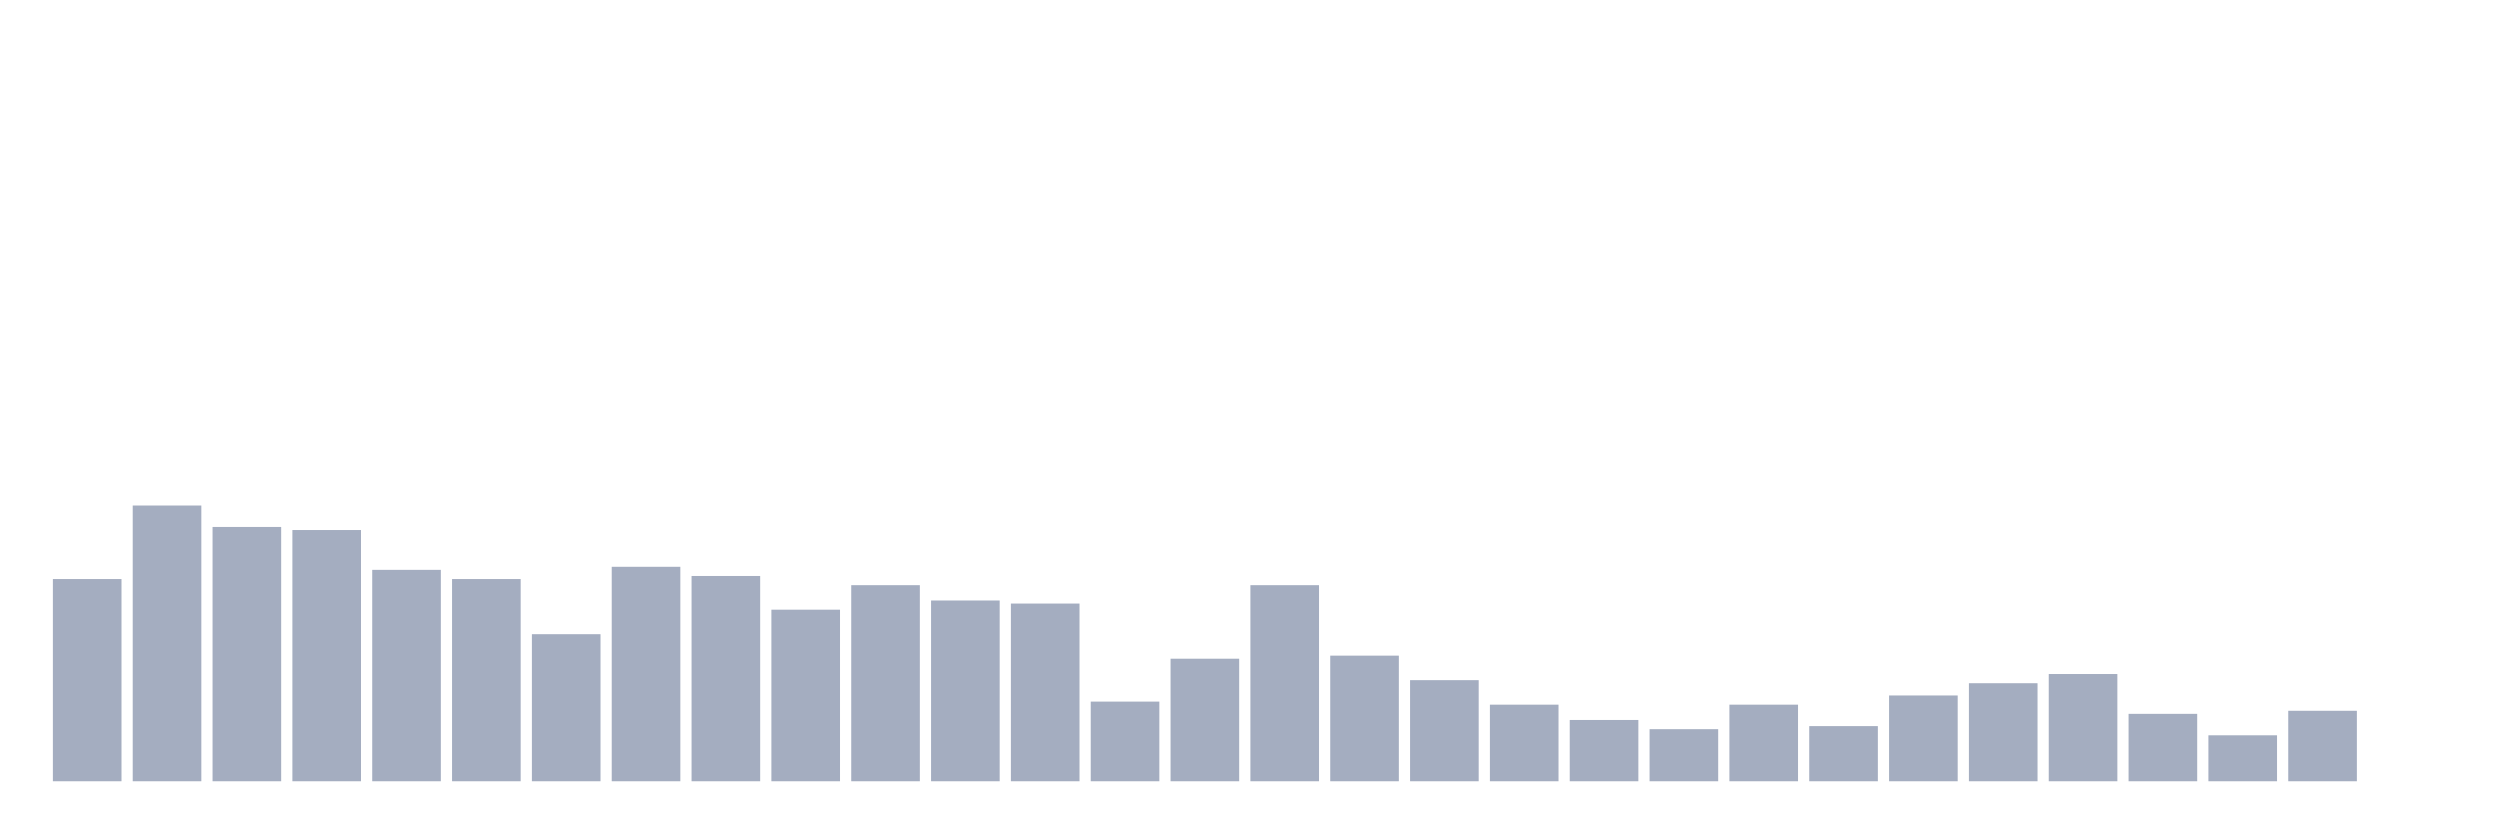
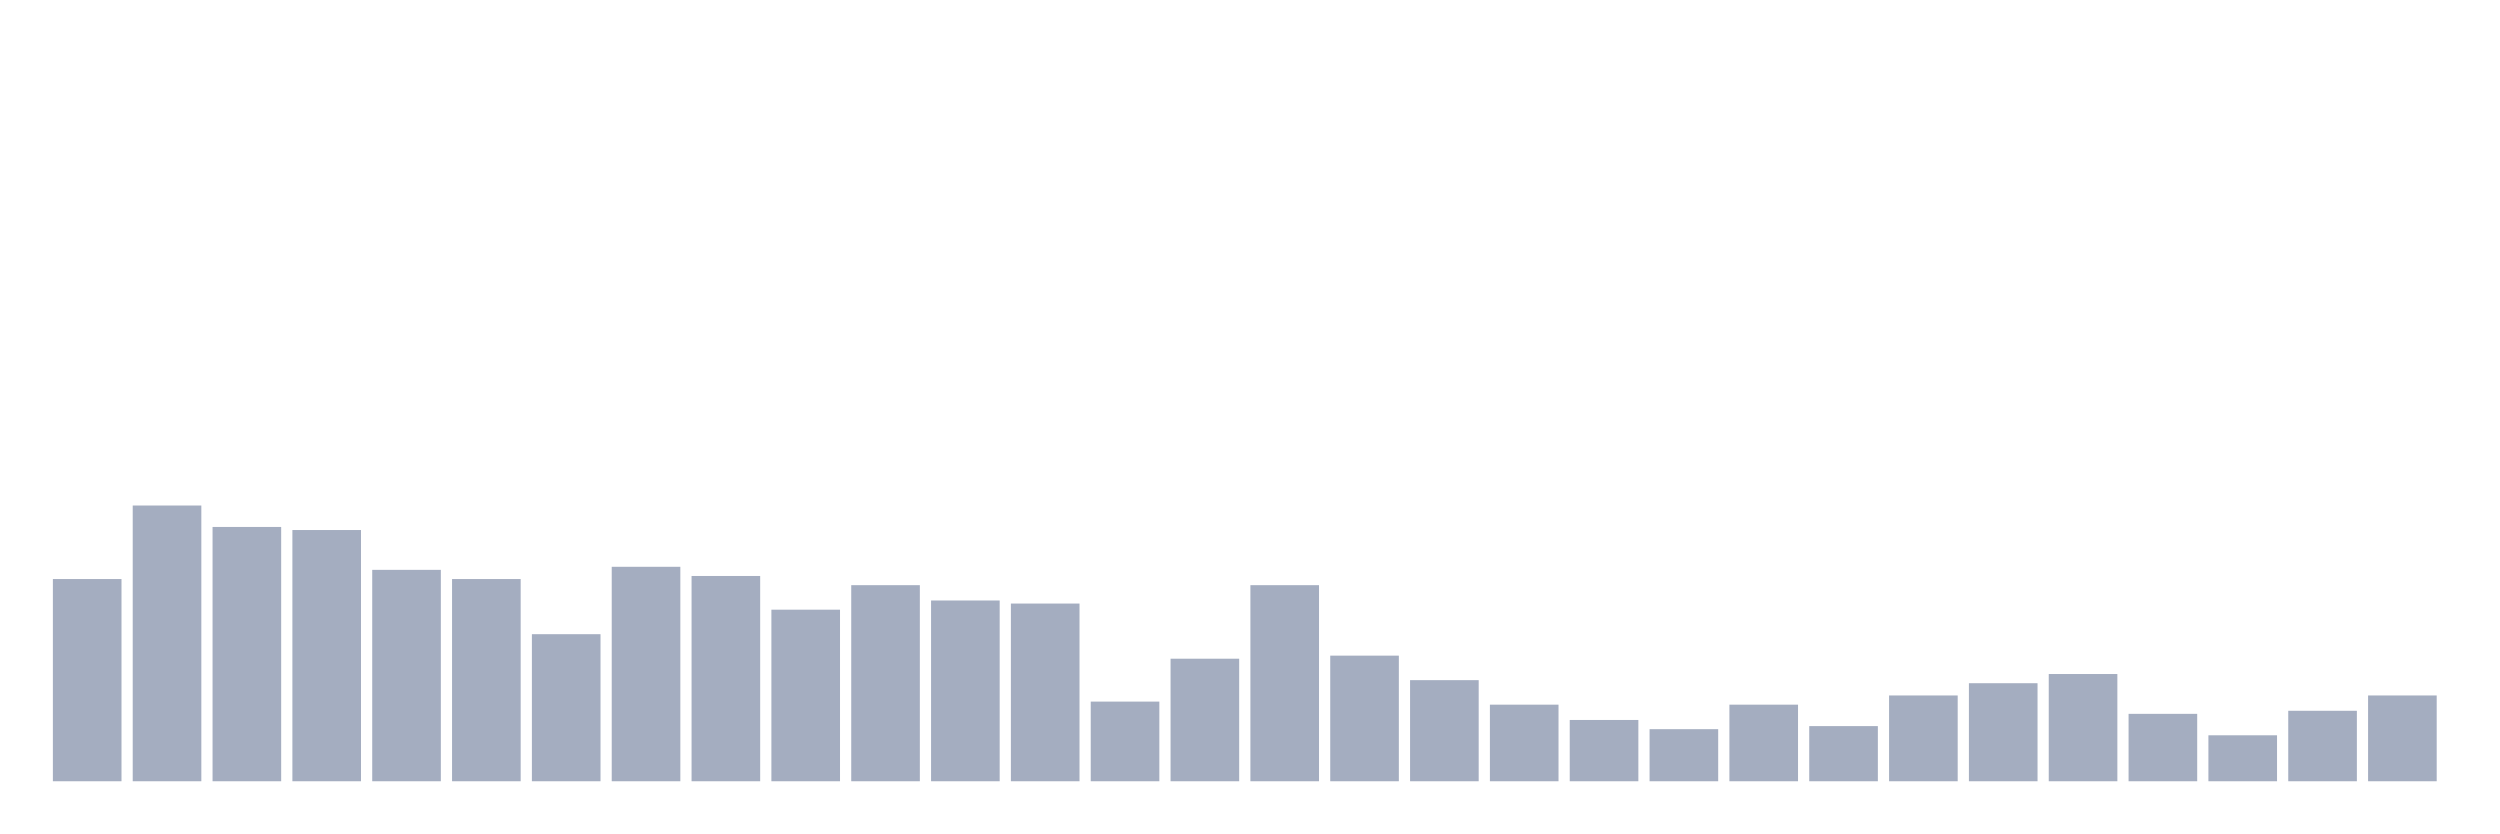
<svg xmlns="http://www.w3.org/2000/svg" viewBox="0 0 480 160">
  <g transform="translate(10,10)">
    <rect class="bar" x="0.153" width="13.175" y="101.176" height="38.824" fill="rgb(164,173,192)" />
    <rect class="bar" x="15.482" width="13.175" y="87.059" height="52.941" fill="rgb(164,173,192)" />
    <rect class="bar" x="30.81" width="13.175" y="91.176" height="48.824" fill="rgb(164,173,192)" />
    <rect class="bar" x="46.138" width="13.175" y="91.765" height="48.235" fill="rgb(164,173,192)" />
    <rect class="bar" x="61.466" width="13.175" y="99.412" height="40.588" fill="rgb(164,173,192)" />
    <rect class="bar" x="76.794" width="13.175" y="101.176" height="38.824" fill="rgb(164,173,192)" />
    <rect class="bar" x="92.123" width="13.175" y="111.765" height="28.235" fill="rgb(164,173,192)" />
    <rect class="bar" x="107.451" width="13.175" y="98.824" height="41.176" fill="rgb(164,173,192)" />
    <rect class="bar" x="122.779" width="13.175" y="100.588" height="39.412" fill="rgb(164,173,192)" />
    <rect class="bar" x="138.107" width="13.175" y="107.059" height="32.941" fill="rgb(164,173,192)" />
    <rect class="bar" x="153.436" width="13.175" y="102.353" height="37.647" fill="rgb(164,173,192)" />
    <rect class="bar" x="168.764" width="13.175" y="105.294" height="34.706" fill="rgb(164,173,192)" />
    <rect class="bar" x="184.092" width="13.175" y="105.882" height="34.118" fill="rgb(164,173,192)" />
    <rect class="bar" x="199.42" width="13.175" y="124.706" height="15.294" fill="rgb(164,173,192)" />
    <rect class="bar" x="214.748" width="13.175" y="116.471" height="23.529" fill="rgb(164,173,192)" />
    <rect class="bar" x="230.077" width="13.175" y="102.353" height="37.647" fill="rgb(164,173,192)" />
    <rect class="bar" x="245.405" width="13.175" y="115.882" height="24.118" fill="rgb(164,173,192)" />
    <rect class="bar" x="260.733" width="13.175" y="120.588" height="19.412" fill="rgb(164,173,192)" />
    <rect class="bar" x="276.061" width="13.175" y="125.294" height="14.706" fill="rgb(164,173,192)" />
    <rect class="bar" x="291.39" width="13.175" y="128.235" height="11.765" fill="rgb(164,173,192)" />
    <rect class="bar" x="306.718" width="13.175" y="130" height="10" fill="rgb(164,173,192)" />
    <rect class="bar" x="322.046" width="13.175" y="125.294" height="14.706" fill="rgb(164,173,192)" />
    <rect class="bar" x="337.374" width="13.175" y="129.412" height="10.588" fill="rgb(164,173,192)" />
    <rect class="bar" x="352.702" width="13.175" y="123.529" height="16.471" fill="rgb(164,173,192)" />
    <rect class="bar" x="368.031" width="13.175" y="121.176" height="18.824" fill="rgb(164,173,192)" />
    <rect class="bar" x="383.359" width="13.175" y="119.412" height="20.588" fill="rgb(164,173,192)" />
    <rect class="bar" x="398.687" width="13.175" y="127.059" height="12.941" fill="rgb(164,173,192)" />
    <rect class="bar" x="414.015" width="13.175" y="131.176" height="8.824" fill="rgb(164,173,192)" />
    <rect class="bar" x="429.344" width="13.175" y="126.471" height="13.529" fill="rgb(164,173,192)" />
-     <rect class="bar" x="444.672" width="13.175" y="140" height="0" fill="rgb(164,173,192)" />
+     <rect class="bar" x="444.672" width="13.175" y="123.529" height="16.471" fill="rgb(164,173,192)" />
  </g>
</svg>
